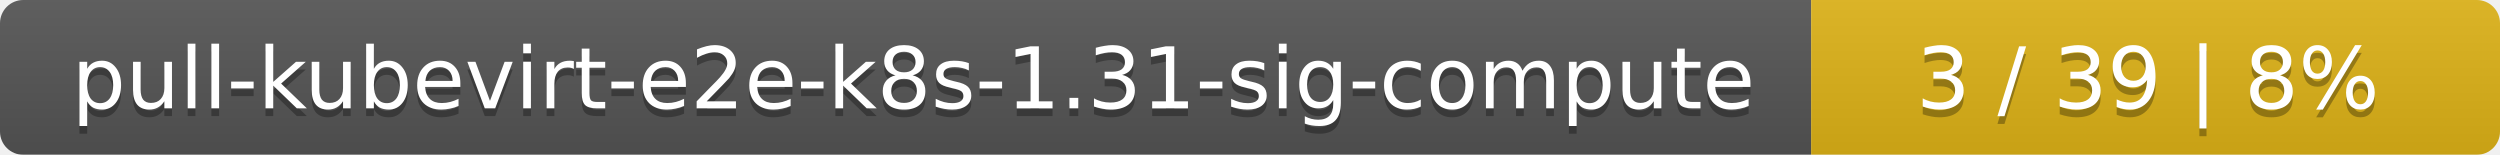
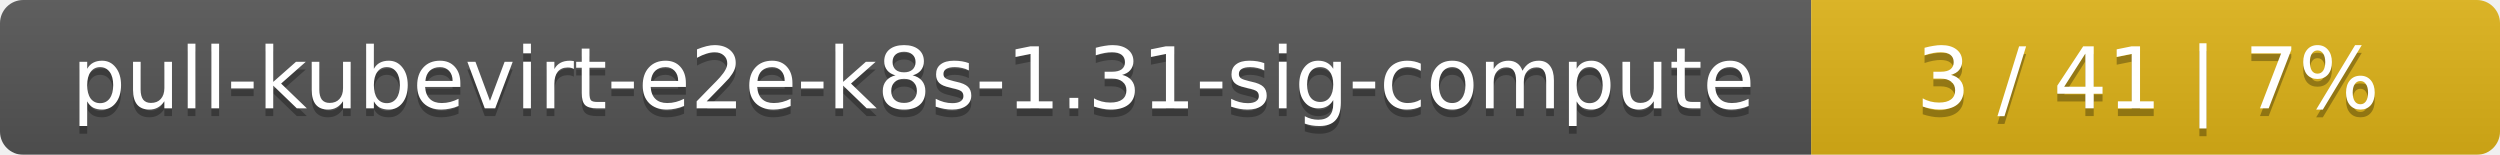
<svg xmlns="http://www.w3.org/2000/svg" width="323" height="20">
  <linearGradient id="smooth" x2="0" y2="100%">
    <stop offset="0" stop-color="#bbb" stop-opacity=".1" />
    <stop offset="1" stop-opacity=".1" />
  </linearGradient>
  <mask id="round">
    <rect width="323" height="20" rx="3" fill="#fff" />
  </mask>
  <g mask="url(#round)">
    <rect width="234" height="20" fill="#555" />
    <rect x="234" width="89" height="20" fill="#dfb317" />
    <rect width="323" height="20" fill="url(#smooth)" />
  </g>
  <g fill="#fff" text-anchor="middle" font-family="DejaVu Sans,Verdana,Geneva,sans-serif" font-size="11">
    <text x="118" y="15" fill="#010101" fill-opacity=".3">pull-kubevirt-e2e-k8s-1.31-sig-compute</text>
    <text x="118" y="14">pull-kubevirt-e2e-k8s-1.31-sig-compute</text>
-     <text x="277.5" y="15" fill="#010101" fill-opacity=".3">3 / 39    |    8%</text>
-     <text x="277.5" y="14">3 / 39    |    8%</text>
+     <text x="277.5" y="15" fill="#010101" fill-opacity=".3">3 / 41    |    7%</text>
+     <text x="277.5" y="14">3 / 41    |    7%</text>
  </g>
</svg>
